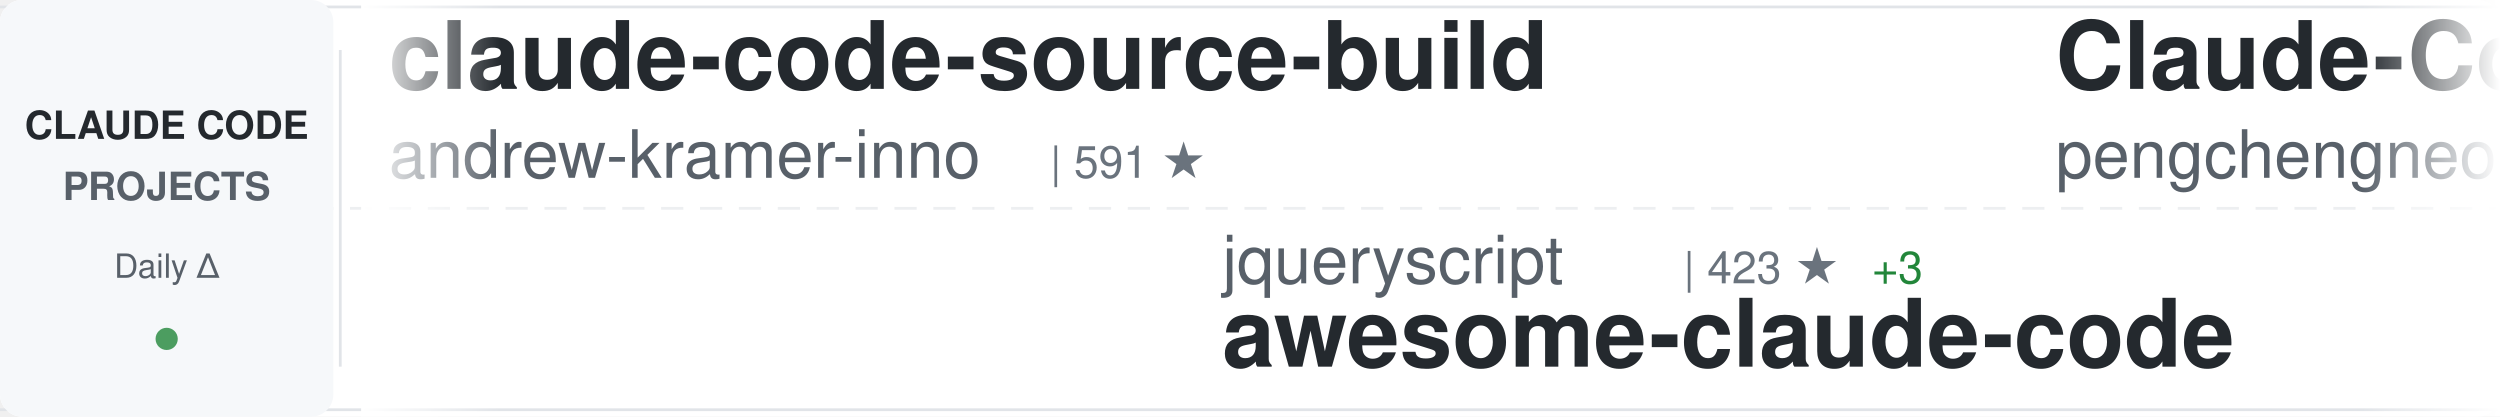
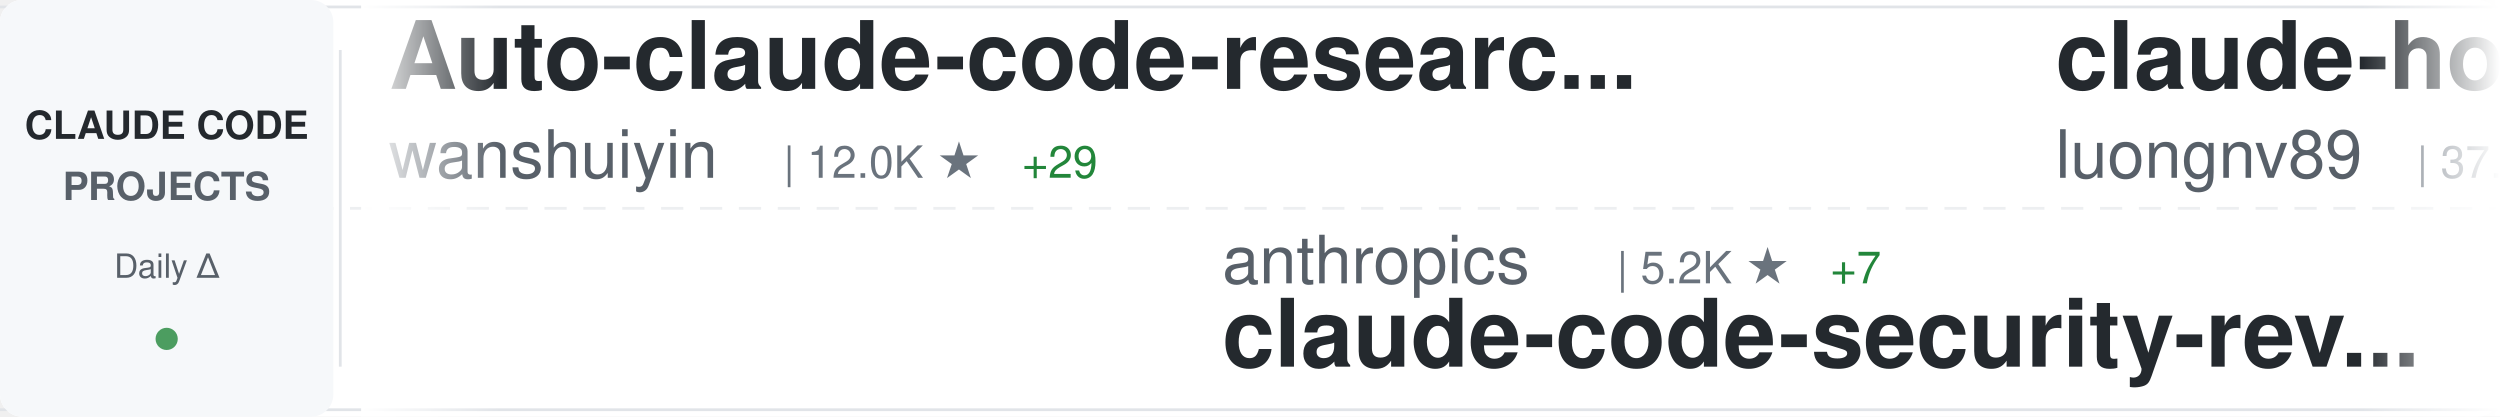
<svg xmlns="http://www.w3.org/2000/svg" width="900" height="150">
  <defs>
    <linearGradient id="awesomeLeftFade" x1="0%" y1="0%" x2="100%" y2="0%">
      <stop offset="0%" style="stop-color:#ffffff;stop-opacity:1" />
      <stop offset="100%" style="stop-color:#ffffff;stop-opacity:0" />
    </linearGradient>
    <linearGradient id="awesomeRightFade" x1="0%" y1="0%" x2="100%" y2="0%">
      <stop offset="0%" style="stop-color:#ffffff;stop-opacity:0" />
      <stop offset="100%" style="stop-color:#ffffff;stop-opacity:1" />
    </linearGradient>
  </defs>
  <rect width="900" height="150" fill="#ffffff" rx="8" />
  <rect x="0" y="2" width="900" height="1" fill="#e1e4e8" />
  <rect x="0" y="147" width="900" height="1" fill="#e1e4e8" />
  <line x1="0" y1="75" x2="900" y2="75" stroke="#e1e4e8" stroke-width="1" stroke-dasharray="8 6" opacity="0.6" />
  <rect x="0" y="0" width="120" height="150" fill="#f6f8fa" rx="8" />
  <text x="60" y="50" font-family="-apple-system, BlinkMacSystemFont, 'Segoe UI', Helvetica, Arial, sans-serif" font-size="14" font-weight="600" fill="#24292e" text-anchor="middle">CLAUDE CODE</text>
  <text x="60" y="72" font-family="-apple-system, BlinkMacSystemFont, 'Segoe UI', Helvetica, Arial, sans-serif" font-size="14" font-weight="600" fill="#586069" text-anchor="middle">PROJECTS</text>
  <text x="60" y="100" font-family="-apple-system, BlinkMacSystemFont, 'Segoe UI', Helvetica, Arial, sans-serif" font-size="12" font-weight="500" fill="#586069" text-anchor="middle">Daily Δ</text>
  <circle cx="60" cy="122" r="4" fill="#22863a" opacity="0.8" />
  <rect x="122" y="18" width="1" height="114" fill="#e1e4e8" />
  <clipPath id="awesomeTickerClip">
    <rect x="130" y="0" width="770" height="150" />
  </clipPath>
  <g clip-path="url(#awesomeTickerClip)">
    <g id="awesomeTickerItems">
      <animateTransform attributeName="transform" attributeType="XML" type="translate" from="0 0" to="-3000 0" dur="54s" repeatCount="indefinite" />
      <g transform="translate(0, 0)">
-         <text x="140" y="32" font-family="-apple-system, BlinkMacSystemFont, 'Segoe UI', Helvetica, Arial, sans-serif" font-size="34" font-weight="600" fill="#24292e">claude-code-source-build</text>
-         <text x="140" y="64" font-family="-apple-system, BlinkMacSystemFont, 'Segoe UI', Helvetica, Arial, sans-serif" font-size="24" font-weight="400" fill="#586069">andrew-kramer-inno</text>
-         <text x="378" y="64" font-family="-apple-system, BlinkMacSystemFont, 'Segoe UI', Helvetica, Arial, sans-serif" font-size="16" font-weight="500" fill="#6a737d">| 591 ★</text>
+         <text x="140" y="32" font-family="-apple-system, BlinkMacSystemFont, 'Segoe UI', Helvetica, Arial, sans-serif" font-size="34" font-weight="600" fill="#24292e">Auto-claude-code-researc...</text>
+         <text x="140" y="64" font-family="-apple-system, BlinkMacSystemFont, 'Segoe UI', Helvetica, Arial, sans-serif" font-size="24" font-weight="400" fill="#586069">wanshuiyin</text>
+         <text x="282" y="64" font-family="-apple-system, BlinkMacSystemFont, 'Segoe UI', Helvetica, Arial, sans-serif" font-size="16" font-weight="500" fill="#6a737d">| 12.0K ★</text>
+         <text x="368" y="64" font-family="-apple-system, BlinkMacSystemFont, 'Segoe UI', Helvetica, Arial, sans-serif" font-size="16" font-weight="500" fill="#22863a"> +29</text>
      </g>
      <g transform="translate(300, 0)">
-         <text x="140" y="102" font-family="-apple-system, BlinkMacSystemFont, 'Segoe UI', Helvetica, Arial, sans-serif" font-size="24" font-weight="400" fill="#586069">jqueryscript</text>
-         <text x="306" y="102" font-family="-apple-system, BlinkMacSystemFont, 'Segoe UI', Helvetica, Arial, sans-serif" font-size="16" font-weight="500" fill="#6a737d">| 423 ★</text>
-         <text x="374" y="102" font-family="-apple-system, BlinkMacSystemFont, 'Segoe UI', Helvetica, Arial, sans-serif" font-size="16" font-weight="500" fill="#22863a"> +3</text>
-         <text x="140" y="132" font-family="-apple-system, BlinkMacSystemFont, 'Segoe UI', Helvetica, Arial, sans-serif" font-size="34" font-weight="600" fill="#24292e">awesome-claude-code</text>
+         <text x="140" y="102" font-family="-apple-system, BlinkMacSystemFont, 'Segoe UI', Helvetica, Arial, sans-serif" font-size="24" font-weight="400" fill="#586069">anthropics</text>
+         <text x="282" y="102" font-family="-apple-system, BlinkMacSystemFont, 'Segoe UI', Helvetica, Arial, sans-serif" font-size="16" font-weight="500" fill="#6a737d">| 5.2K ★</text>
+         <text x="359" y="102" font-family="-apple-system, BlinkMacSystemFont, 'Segoe UI', Helvetica, Arial, sans-serif" font-size="16" font-weight="500" fill="#22863a"> +7</text>
+         <text x="140" y="132" font-family="-apple-system, BlinkMacSystemFont, 'Segoe UI', Helvetica, Arial, sans-serif" font-size="34" font-weight="600" fill="#24292e">claude-code-security-rev...</text>
      </g>
      <g transform="translate(600, 0)">
-         <text x="140" y="32" font-family="-apple-system, BlinkMacSystemFont, 'Segoe UI', Helvetica, Arial, sans-serif" font-size="34" font-weight="600" fill="#24292e">Claude-Code</text>
-         <text x="140" y="64" font-family="-apple-system, BlinkMacSystemFont, 'Segoe UI', Helvetica, Arial, sans-serif" font-size="24" font-weight="400" fill="#586069">pengchengneo</text>
-         <text x="306" y="64" font-family="-apple-system, BlinkMacSystemFont, 'Segoe UI', Helvetica, Arial, sans-serif" font-size="16" font-weight="500" fill="#6a737d">| 1.5K ★</text>
-         <text x="383" y="64" font-family="-apple-system, BlinkMacSystemFont, 'Segoe UI', Helvetica, Arial, sans-serif" font-size="16" font-weight="500" fill="#22863a"> +4</text>
+         <text x="140" y="32" font-family="-apple-system, BlinkMacSystemFont, 'Segoe UI', Helvetica, Arial, sans-serif" font-size="34" font-weight="600" fill="#24292e">claude-howto</text>
+         <text x="140" y="64" font-family="-apple-system, BlinkMacSystemFont, 'Segoe UI', Helvetica, Arial, sans-serif" font-size="24" font-weight="400" fill="#586069">luongnv89</text>
+         <text x="270" y="64" font-family="-apple-system, BlinkMacSystemFont, 'Segoe UI', Helvetica, Arial, sans-serif" font-size="16" font-weight="500" fill="#6a737d">| 37.0K ★</text>
+         <text x="356" y="64" font-family="-apple-system, BlinkMacSystemFont, 'Segoe UI', Helvetica, Arial, sans-serif" font-size="16" font-weight="500" fill="#22863a"> +83</text>
      </g>
      <g transform="translate(900, 0)">
-         <text x="140" y="102" font-family="-apple-system, BlinkMacSystemFont, 'Segoe UI', Helvetica, Arial, sans-serif" font-size="24" font-weight="400" fill="#586069">pedrohcgs</text>
-         <text x="270" y="102" font-family="-apple-system, BlinkMacSystemFont, 'Segoe UI', Helvetica, Arial, sans-serif" font-size="16" font-weight="500" fill="#6a737d">| 1.3K ★</text>
-         <text x="347" y="102" font-family="-apple-system, BlinkMacSystemFont, 'Segoe UI', Helvetica, Arial, sans-serif" font-size="16" font-weight="500" fill="#22863a"> +2</text>
-         <text x="140" y="132" font-family="-apple-system, BlinkMacSystemFont, 'Segoe UI', Helvetica, Arial, sans-serif" font-size="34" font-weight="600" fill="#24292e">claude-code-my-workflow</text>
+         <text x="140" y="102" font-family="-apple-system, BlinkMacSystemFont, 'Segoe UI', Helvetica, Arial, sans-serif" font-size="24" font-weight="400" fill="#586069">lorryjovens-hub</text>
+         <text x="342" y="102" font-family="-apple-system, BlinkMacSystemFont, 'Segoe UI', Helvetica, Arial, sans-serif" font-size="16" font-weight="500" fill="#6a737d">| 1.6K ★</text>
+         <text x="419" y="102" font-family="-apple-system, BlinkMacSystemFont, 'Segoe UI', Helvetica, Arial, sans-serif" font-size="16" font-weight="500" fill="#22863a"> +4</text>
+         <text x="140" y="132" font-family="-apple-system, BlinkMacSystemFont, 'Segoe UI', Helvetica, Arial, sans-serif" font-size="34" font-weight="600" fill="#24292e">claude-code-rust</text>
      </g>
      <g transform="translate(1200, 0)">
-         <text x="140" y="32" font-family="-apple-system, BlinkMacSystemFont, 'Segoe UI', Helvetica, Arial, sans-serif" font-size="34" font-weight="600" fill="#24292e">collection-claude-code-s...</text>
-         <text x="140" y="64" font-family="-apple-system, BlinkMacSystemFont, 'Segoe UI', Helvetica, Arial, sans-serif" font-size="24" font-weight="400" fill="#586069">chauncygu</text>
-         <text x="270" y="64" font-family="-apple-system, BlinkMacSystemFont, 'Segoe UI', Helvetica, Arial, sans-serif" font-size="16" font-weight="500" fill="#6a737d">| 2.6K ★</text>
-         <text x="347" y="64" font-family="-apple-system, BlinkMacSystemFont, 'Segoe UI', Helvetica, Arial, sans-serif" font-size="16" font-weight="500" fill="#22863a"> +5</text>
+         <text x="140" y="32" font-family="-apple-system, BlinkMacSystemFont, 'Segoe UI', Helvetica, Arial, sans-serif" font-size="34" font-weight="600" fill="#24292e">andrej-karpathy-skills</text>
+         <text x="140" y="64" font-family="-apple-system, BlinkMacSystemFont, 'Segoe UI', Helvetica, Arial, sans-serif" font-size="24" font-weight="400" fill="#586069">multica-ai</text>
+         <text x="282" y="64" font-family="-apple-system, BlinkMacSystemFont, 'Segoe UI', Helvetica, Arial, sans-serif" font-size="16" font-weight="500" fill="#6a737d">| 174.5K ★</text>
+         <text x="377" y="64" font-family="-apple-system, BlinkMacSystemFont, 'Segoe UI', Helvetica, Arial, sans-serif" font-size="16" font-weight="500" fill="#22863a"> +586</text>
      </g>
      <g transform="translate(1500, 0)">
-         <text x="140" y="102" font-family="-apple-system, BlinkMacSystemFont, 'Segoe UI', Helvetica, Arial, sans-serif" font-size="24" font-weight="400" fill="#586069">liuup</text>
-         <text x="222" y="102" font-family="-apple-system, BlinkMacSystemFont, 'Segoe UI', Helvetica, Arial, sans-serif" font-size="16" font-weight="500" fill="#6a737d">| 3.1K ★</text>
-         <text x="299" y="102" font-family="-apple-system, BlinkMacSystemFont, 'Segoe UI', Helvetica, Arial, sans-serif" font-size="16" font-weight="500" fill="#22863a"> +10</text>
-         <text x="140" y="132" font-family="-apple-system, BlinkMacSystemFont, 'Segoe UI', Helvetica, Arial, sans-serif" font-size="34" font-weight="600" fill="#24292e">claude-code-analysis</text>
+         <text x="140" y="102" font-family="-apple-system, BlinkMacSystemFont, 'Segoe UI', Helvetica, Arial, sans-serif" font-size="24" font-weight="400" fill="#586069">repowise-dev</text>
+         <text x="306" y="102" font-family="-apple-system, BlinkMacSystemFont, 'Segoe UI', Helvetica, Arial, sans-serif" font-size="16" font-weight="500" fill="#6a737d">| 1.1K ★</text>
+         <text x="383" y="102" font-family="-apple-system, BlinkMacSystemFont, 'Segoe UI', Helvetica, Arial, sans-serif" font-size="16" font-weight="500" fill="#22863a"> +2</text>
+         <text x="140" y="132" font-family="-apple-system, BlinkMacSystemFont, 'Segoe UI', Helvetica, Arial, sans-serif" font-size="34" font-weight="600" fill="#24292e">claude-code-prompts</text>
      </g>
      <g transform="translate(1800, 0)">
-         <text x="140" y="32" font-family="-apple-system, BlinkMacSystemFont, 'Segoe UI', Helvetica, Arial, sans-serif" font-size="34" font-weight="600" fill="#24292e">ECC</text>
-         <text x="140" y="64" font-family="-apple-system, BlinkMacSystemFont, 'Segoe UI', Helvetica, Arial, sans-serif" font-size="24" font-weight="400" fill="#586069">affaan-m</text>
-         <text x="258" y="64" font-family="-apple-system, BlinkMacSystemFont, 'Segoe UI', Helvetica, Arial, sans-serif" font-size="16" font-weight="500" fill="#6a737d">| 214.6K ★</text>
-         <text x="353" y="64" font-family="-apple-system, BlinkMacSystemFont, 'Segoe UI', Helvetica, Arial, sans-serif" font-size="16" font-weight="500" fill="#22863a"> +671</text>
+         <text x="140" y="32" font-family="-apple-system, BlinkMacSystemFont, 'Segoe UI', Helvetica, Arial, sans-serif" font-size="34" font-weight="600" fill="#24292e">Claude-Code-Workflow</text>
+         <text x="140" y="64" font-family="-apple-system, BlinkMacSystemFont, 'Segoe UI', Helvetica, Arial, sans-serif" font-size="24" font-weight="400" fill="#586069">catlog22</text>
+         <text x="258" y="64" font-family="-apple-system, BlinkMacSystemFont, 'Segoe UI', Helvetica, Arial, sans-serif" font-size="16" font-weight="500" fill="#6a737d">| 2.1K ★</text>
+         <text x="335" y="64" font-family="-apple-system, BlinkMacSystemFont, 'Segoe UI', Helvetica, Arial, sans-serif" font-size="16" font-weight="500" fill="#22863a"> +2</text>
      </g>
      <g transform="translate(2100, 0)">
-         <text x="140" y="102" font-family="-apple-system, BlinkMacSystemFont, 'Segoe UI', Helvetica, Arial, sans-serif" font-size="24" font-weight="400" fill="#586069">multica-ai</text>
-         <text x="282" y="102" font-family="-apple-system, BlinkMacSystemFont, 'Segoe UI', Helvetica, Arial, sans-serif" font-size="16" font-weight="500" fill="#6a737d">| 174.5K ★</text>
-         <text x="377" y="102" font-family="-apple-system, BlinkMacSystemFont, 'Segoe UI', Helvetica, Arial, sans-serif" font-size="16" font-weight="500" fill="#22863a"> +593</text>
-         <text x="140" y="132" font-family="-apple-system, BlinkMacSystemFont, 'Segoe UI', Helvetica, Arial, sans-serif" font-size="34" font-weight="600" fill="#24292e">andrej-karpathy-skills</text>
+         <text x="140" y="102" font-family="-apple-system, BlinkMacSystemFont, 'Segoe UI', Helvetica, Arial, sans-serif" font-size="24" font-weight="400" fill="#586069">pengchengneo</text>
+         <text x="306" y="102" font-family="-apple-system, BlinkMacSystemFont, 'Segoe UI', Helvetica, Arial, sans-serif" font-size="16" font-weight="500" fill="#6a737d">| 1.5K ★</text>
+         <text x="383" y="102" font-family="-apple-system, BlinkMacSystemFont, 'Segoe UI', Helvetica, Arial, sans-serif" font-size="16" font-weight="500" fill="#22863a"> +2</text>
+         <text x="140" y="132" font-family="-apple-system, BlinkMacSystemFont, 'Segoe UI', Helvetica, Arial, sans-serif" font-size="34" font-weight="600" fill="#24292e">Claude-Code</text>
      </g>
      <g transform="translate(2400, 0)">
-         <text x="140" y="32" font-family="-apple-system, BlinkMacSystemFont, 'Segoe UI', Helvetica, Arial, sans-serif" font-size="34" font-weight="600" fill="#24292e">claude-code-sourcemap</text>
-         <text x="140" y="64" font-family="-apple-system, BlinkMacSystemFont, 'Segoe UI', Helvetica, Arial, sans-serif" font-size="24" font-weight="400" fill="#586069">ChinaSiro</text>
-         <text x="270" y="64" font-family="-apple-system, BlinkMacSystemFont, 'Segoe UI', Helvetica, Arial, sans-serif" font-size="16" font-weight="500" fill="#6a737d">| 9.4K ★</text>
-         <text x="347" y="64" font-family="-apple-system, BlinkMacSystemFont, 'Segoe UI', Helvetica, Arial, sans-serif" font-size="16" font-weight="500" fill="#22863a"> +1</text>
+         <text x="140" y="32" font-family="-apple-system, BlinkMacSystemFont, 'Segoe UI', Helvetica, Arial, sans-serif" font-size="34" font-weight="600" fill="#24292e">claude-coder</text>
+         <text x="140" y="64" font-family="-apple-system, BlinkMacSystemFont, 'Segoe UI', Helvetica, Arial, sans-serif" font-size="24" font-weight="400" fill="#586069">kodu-ai</text>
+         <text x="246" y="64" font-family="-apple-system, BlinkMacSystemFont, 'Segoe UI', Helvetica, Arial, sans-serif" font-size="16" font-weight="500" fill="#6a737d">| 5.3K ★</text>
      </g>
      <g transform="translate(2700, 0)">
-         <text x="140" y="102" font-family="-apple-system, BlinkMacSystemFont, 'Segoe UI', Helvetica, Arial, sans-serif" font-size="24" font-weight="400" fill="#586069">fazxes</text>
-         <text x="234" y="102" font-family="-apple-system, BlinkMacSystemFont, 'Segoe UI', Helvetica, Arial, sans-serif" font-size="16" font-weight="500" fill="#6a737d">| 221 ★</text>
-         <text x="140" y="132" font-family="-apple-system, BlinkMacSystemFont, 'Segoe UI', Helvetica, Arial, sans-serif" font-size="34" font-weight="600" fill="#24292e">Claude-code</text>
+         <text x="140" y="102" font-family="-apple-system, BlinkMacSystemFont, 'Segoe UI', Helvetica, Arial, sans-serif" font-size="24" font-weight="400" fill="#586069">SeemSeam</text>
+         <text x="258" y="102" font-family="-apple-system, BlinkMacSystemFont, 'Segoe UI', Helvetica, Arial, sans-serif" font-size="16" font-weight="500" fill="#6a737d">| 3.0K ★</text>
+         <text x="335" y="102" font-family="-apple-system, BlinkMacSystemFont, 'Segoe UI', Helvetica, Arial, sans-serif" font-size="16" font-weight="500" fill="#22863a"> +14</text>
+         <text x="140" y="132" font-family="-apple-system, BlinkMacSystemFont, 'Segoe UI', Helvetica, Arial, sans-serif" font-size="34" font-weight="600" fill="#24292e">claude_codex_bridge</text>
      </g>
      <g transform="translate(3000, 0)">
-         <text x="140" y="32" font-family="-apple-system, BlinkMacSystemFont, 'Segoe UI', Helvetica, Arial, sans-serif" font-size="34" font-weight="600" fill="#24292e">claude-code-source-build</text>
-         <text x="140" y="64" font-family="-apple-system, BlinkMacSystemFont, 'Segoe UI', Helvetica, Arial, sans-serif" font-size="24" font-weight="400" fill="#586069">andrew-kramer-inno</text>
-         <text x="378" y="64" font-family="-apple-system, BlinkMacSystemFont, 'Segoe UI', Helvetica, Arial, sans-serif" font-size="16" font-weight="500" fill="#6a737d">| 591 ★</text>
+         <text x="140" y="32" font-family="-apple-system, BlinkMacSystemFont, 'Segoe UI', Helvetica, Arial, sans-serif" font-size="34" font-weight="600" fill="#24292e">Auto-claude-code-researc...</text>
+         <text x="140" y="64" font-family="-apple-system, BlinkMacSystemFont, 'Segoe UI', Helvetica, Arial, sans-serif" font-size="24" font-weight="400" fill="#586069">wanshuiyin</text>
+         <text x="282" y="64" font-family="-apple-system, BlinkMacSystemFont, 'Segoe UI', Helvetica, Arial, sans-serif" font-size="16" font-weight="500" fill="#6a737d">| 12.0K ★</text>
+         <text x="368" y="64" font-family="-apple-system, BlinkMacSystemFont, 'Segoe UI', Helvetica, Arial, sans-serif" font-size="16" font-weight="500" fill="#22863a"> +29</text>
      </g>
      <g transform="translate(3300, 0)">
-         <text x="140" y="102" font-family="-apple-system, BlinkMacSystemFont, 'Segoe UI', Helvetica, Arial, sans-serif" font-size="24" font-weight="400" fill="#586069">jqueryscript</text>
-         <text x="306" y="102" font-family="-apple-system, BlinkMacSystemFont, 'Segoe UI', Helvetica, Arial, sans-serif" font-size="16" font-weight="500" fill="#6a737d">| 423 ★</text>
-         <text x="374" y="102" font-family="-apple-system, BlinkMacSystemFont, 'Segoe UI', Helvetica, Arial, sans-serif" font-size="16" font-weight="500" fill="#22863a"> +3</text>
-         <text x="140" y="132" font-family="-apple-system, BlinkMacSystemFont, 'Segoe UI', Helvetica, Arial, sans-serif" font-size="34" font-weight="600" fill="#24292e">awesome-claude-code</text>
+         <text x="140" y="102" font-family="-apple-system, BlinkMacSystemFont, 'Segoe UI', Helvetica, Arial, sans-serif" font-size="24" font-weight="400" fill="#586069">anthropics</text>
+         <text x="282" y="102" font-family="-apple-system, BlinkMacSystemFont, 'Segoe UI', Helvetica, Arial, sans-serif" font-size="16" font-weight="500" fill="#6a737d">| 5.2K ★</text>
+         <text x="359" y="102" font-family="-apple-system, BlinkMacSystemFont, 'Segoe UI', Helvetica, Arial, sans-serif" font-size="16" font-weight="500" fill="#22863a"> +7</text>
+         <text x="140" y="132" font-family="-apple-system, BlinkMacSystemFont, 'Segoe UI', Helvetica, Arial, sans-serif" font-size="34" font-weight="600" fill="#24292e">claude-code-security-rev...</text>
      </g>
      <g transform="translate(3600, 0)">
-         <text x="140" y="32" font-family="-apple-system, BlinkMacSystemFont, 'Segoe UI', Helvetica, Arial, sans-serif" font-size="34" font-weight="600" fill="#24292e">Claude-Code</text>
-         <text x="140" y="64" font-family="-apple-system, BlinkMacSystemFont, 'Segoe UI', Helvetica, Arial, sans-serif" font-size="24" font-weight="400" fill="#586069">pengchengneo</text>
-         <text x="306" y="64" font-family="-apple-system, BlinkMacSystemFont, 'Segoe UI', Helvetica, Arial, sans-serif" font-size="16" font-weight="500" fill="#6a737d">| 1.5K ★</text>
-         <text x="383" y="64" font-family="-apple-system, BlinkMacSystemFont, 'Segoe UI', Helvetica, Arial, sans-serif" font-size="16" font-weight="500" fill="#22863a"> +4</text>
+         <text x="140" y="32" font-family="-apple-system, BlinkMacSystemFont, 'Segoe UI', Helvetica, Arial, sans-serif" font-size="34" font-weight="600" fill="#24292e">claude-howto</text>
+         <text x="140" y="64" font-family="-apple-system, BlinkMacSystemFont, 'Segoe UI', Helvetica, Arial, sans-serif" font-size="24" font-weight="400" fill="#586069">luongnv89</text>
+         <text x="270" y="64" font-family="-apple-system, BlinkMacSystemFont, 'Segoe UI', Helvetica, Arial, sans-serif" font-size="16" font-weight="500" fill="#6a737d">| 37.0K ★</text>
+         <text x="356" y="64" font-family="-apple-system, BlinkMacSystemFont, 'Segoe UI', Helvetica, Arial, sans-serif" font-size="16" font-weight="500" fill="#22863a"> +83</text>
      </g>
      <g transform="translate(3900, 0)">
-         <text x="140" y="102" font-family="-apple-system, BlinkMacSystemFont, 'Segoe UI', Helvetica, Arial, sans-serif" font-size="24" font-weight="400" fill="#586069">pedrohcgs</text>
-         <text x="270" y="102" font-family="-apple-system, BlinkMacSystemFont, 'Segoe UI', Helvetica, Arial, sans-serif" font-size="16" font-weight="500" fill="#6a737d">| 1.3K ★</text>
-         <text x="347" y="102" font-family="-apple-system, BlinkMacSystemFont, 'Segoe UI', Helvetica, Arial, sans-serif" font-size="16" font-weight="500" fill="#22863a"> +2</text>
-         <text x="140" y="132" font-family="-apple-system, BlinkMacSystemFont, 'Segoe UI', Helvetica, Arial, sans-serif" font-size="34" font-weight="600" fill="#24292e">claude-code-my-workflow</text>
+         <text x="140" y="102" font-family="-apple-system, BlinkMacSystemFont, 'Segoe UI', Helvetica, Arial, sans-serif" font-size="24" font-weight="400" fill="#586069">lorryjovens-hub</text>
+         <text x="342" y="102" font-family="-apple-system, BlinkMacSystemFont, 'Segoe UI', Helvetica, Arial, sans-serif" font-size="16" font-weight="500" fill="#6a737d">| 1.6K ★</text>
+         <text x="419" y="102" font-family="-apple-system, BlinkMacSystemFont, 'Segoe UI', Helvetica, Arial, sans-serif" font-size="16" font-weight="500" fill="#22863a"> +4</text>
+         <text x="140" y="132" font-family="-apple-system, BlinkMacSystemFont, 'Segoe UI', Helvetica, Arial, sans-serif" font-size="34" font-weight="600" fill="#24292e">claude-code-rust</text>
      </g>
    </g>
  </g>
  <rect x="130" y="0" width="50" height="150" fill="url(#awesomeLeftFade)" />
  <rect x="850" y="0" width="50" height="150" fill="url(#awesomeRightFade)" />
</svg>
